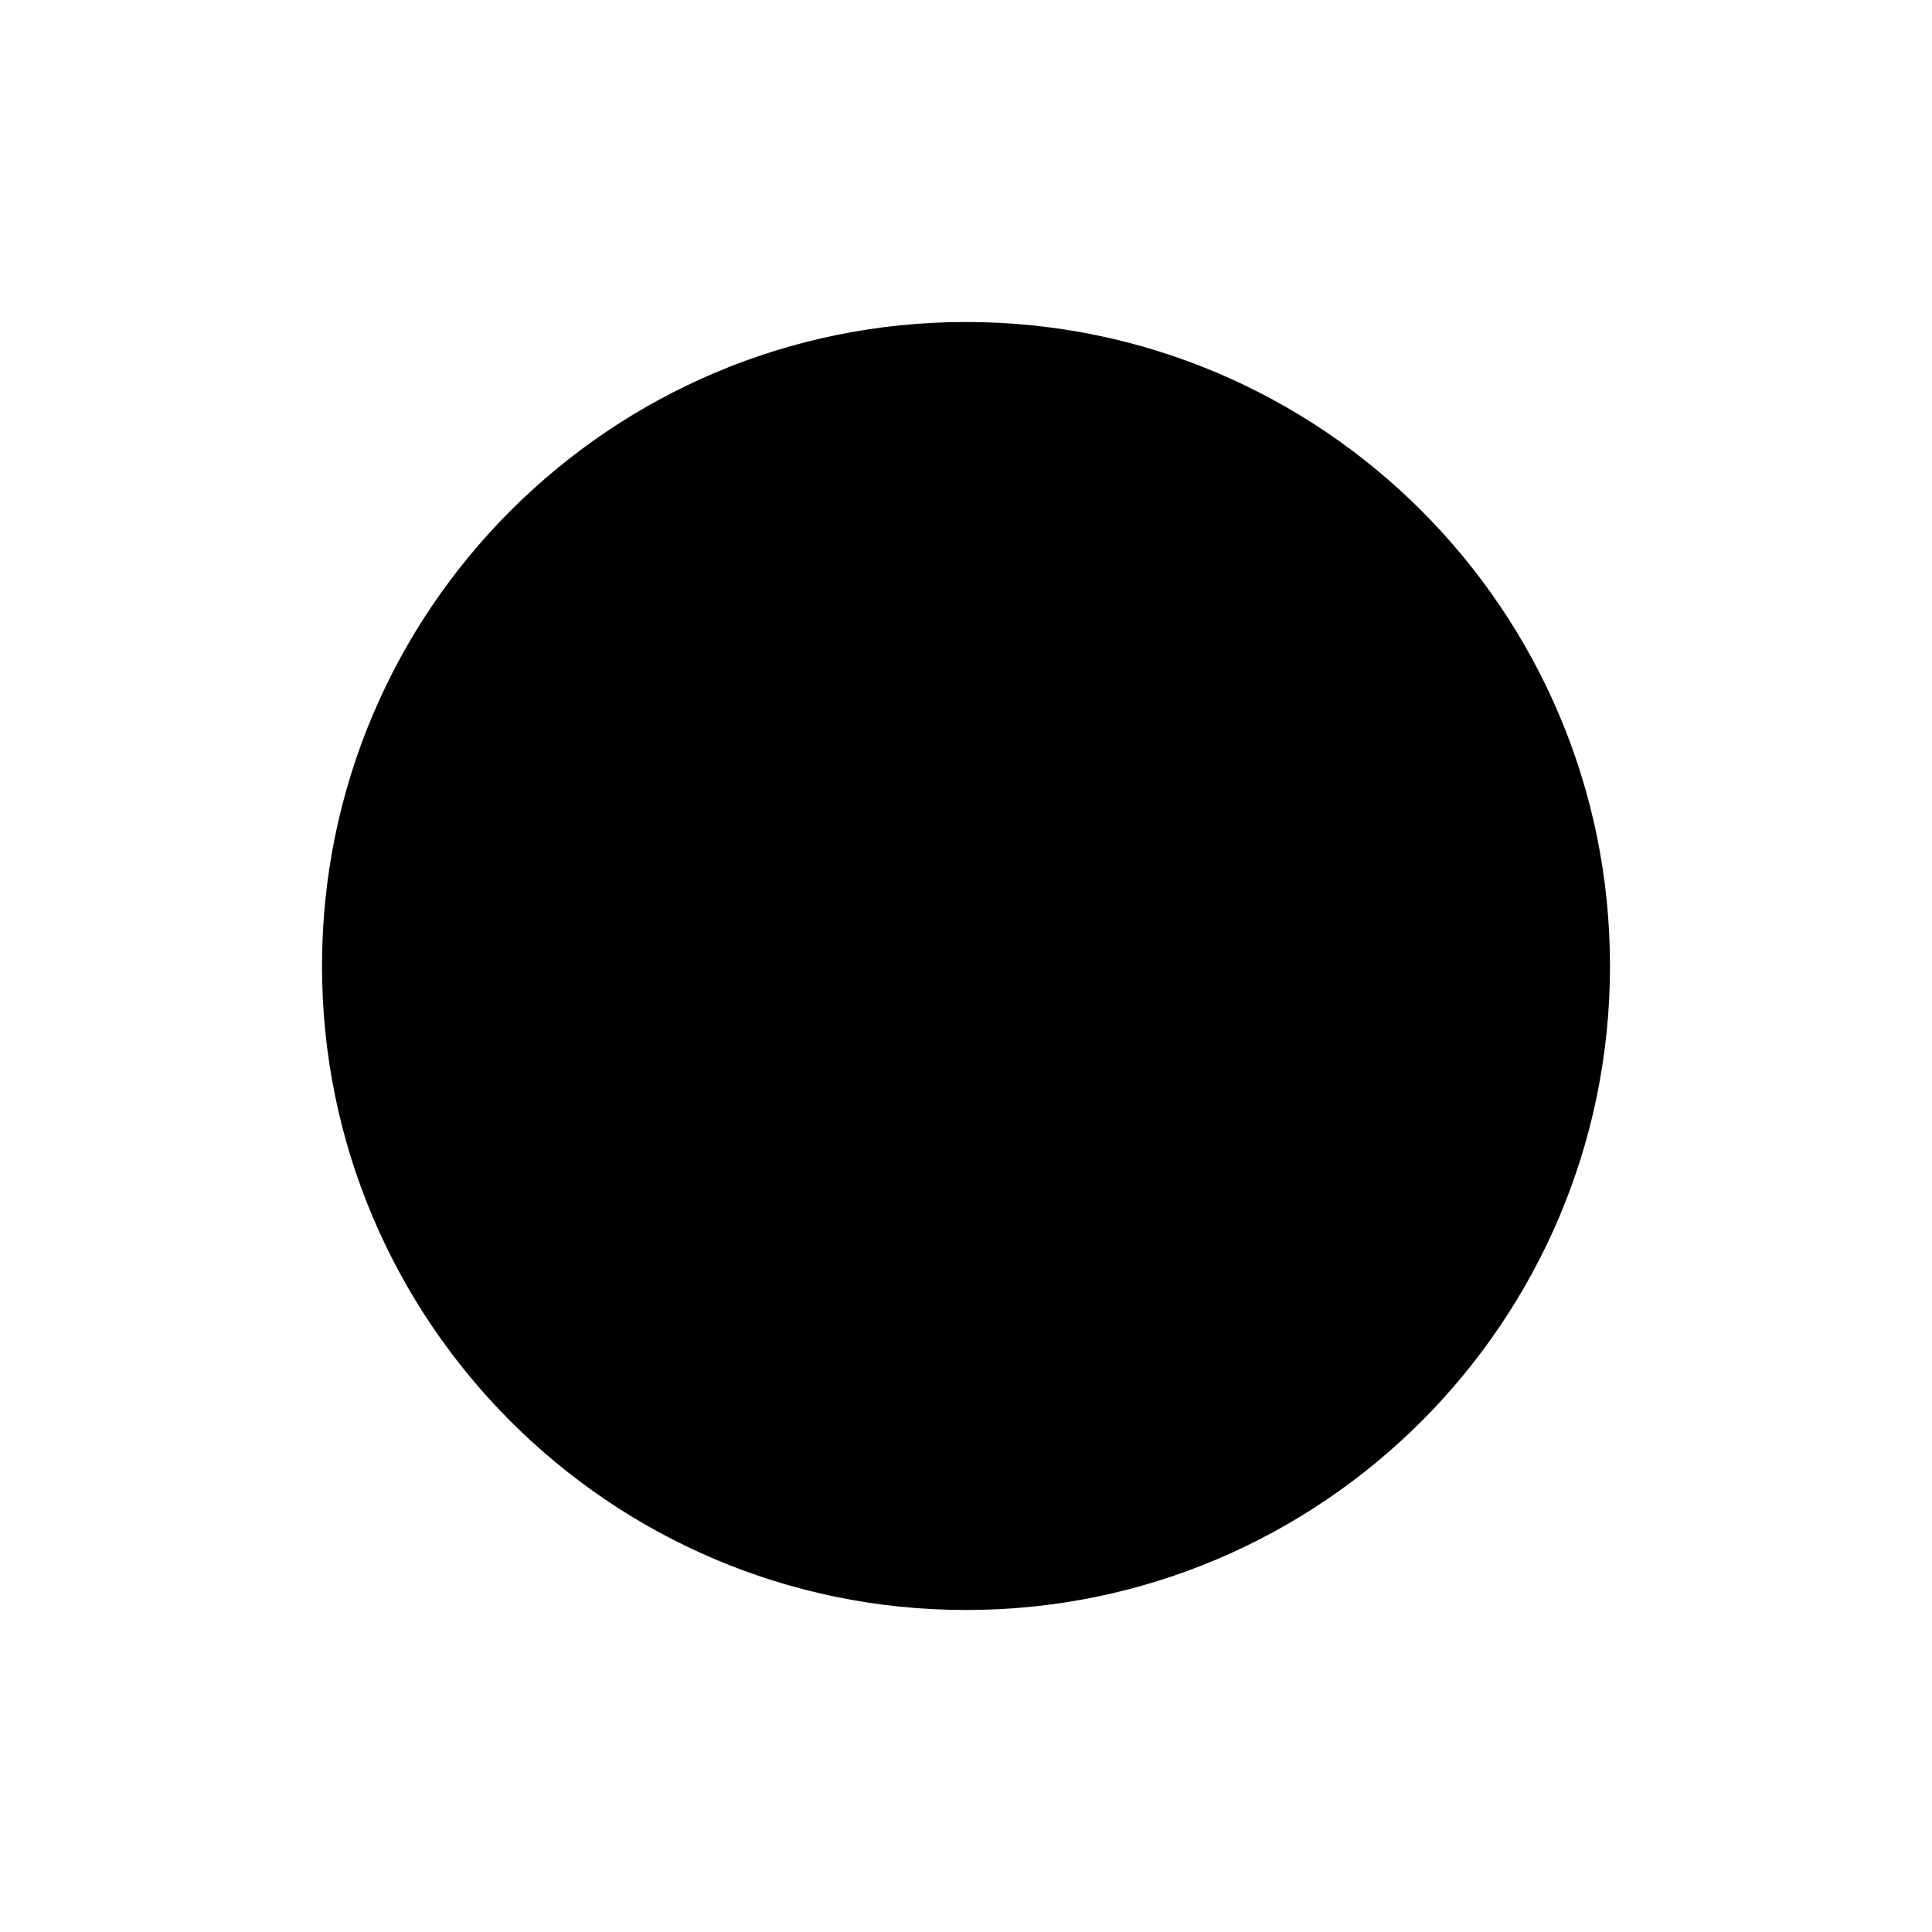
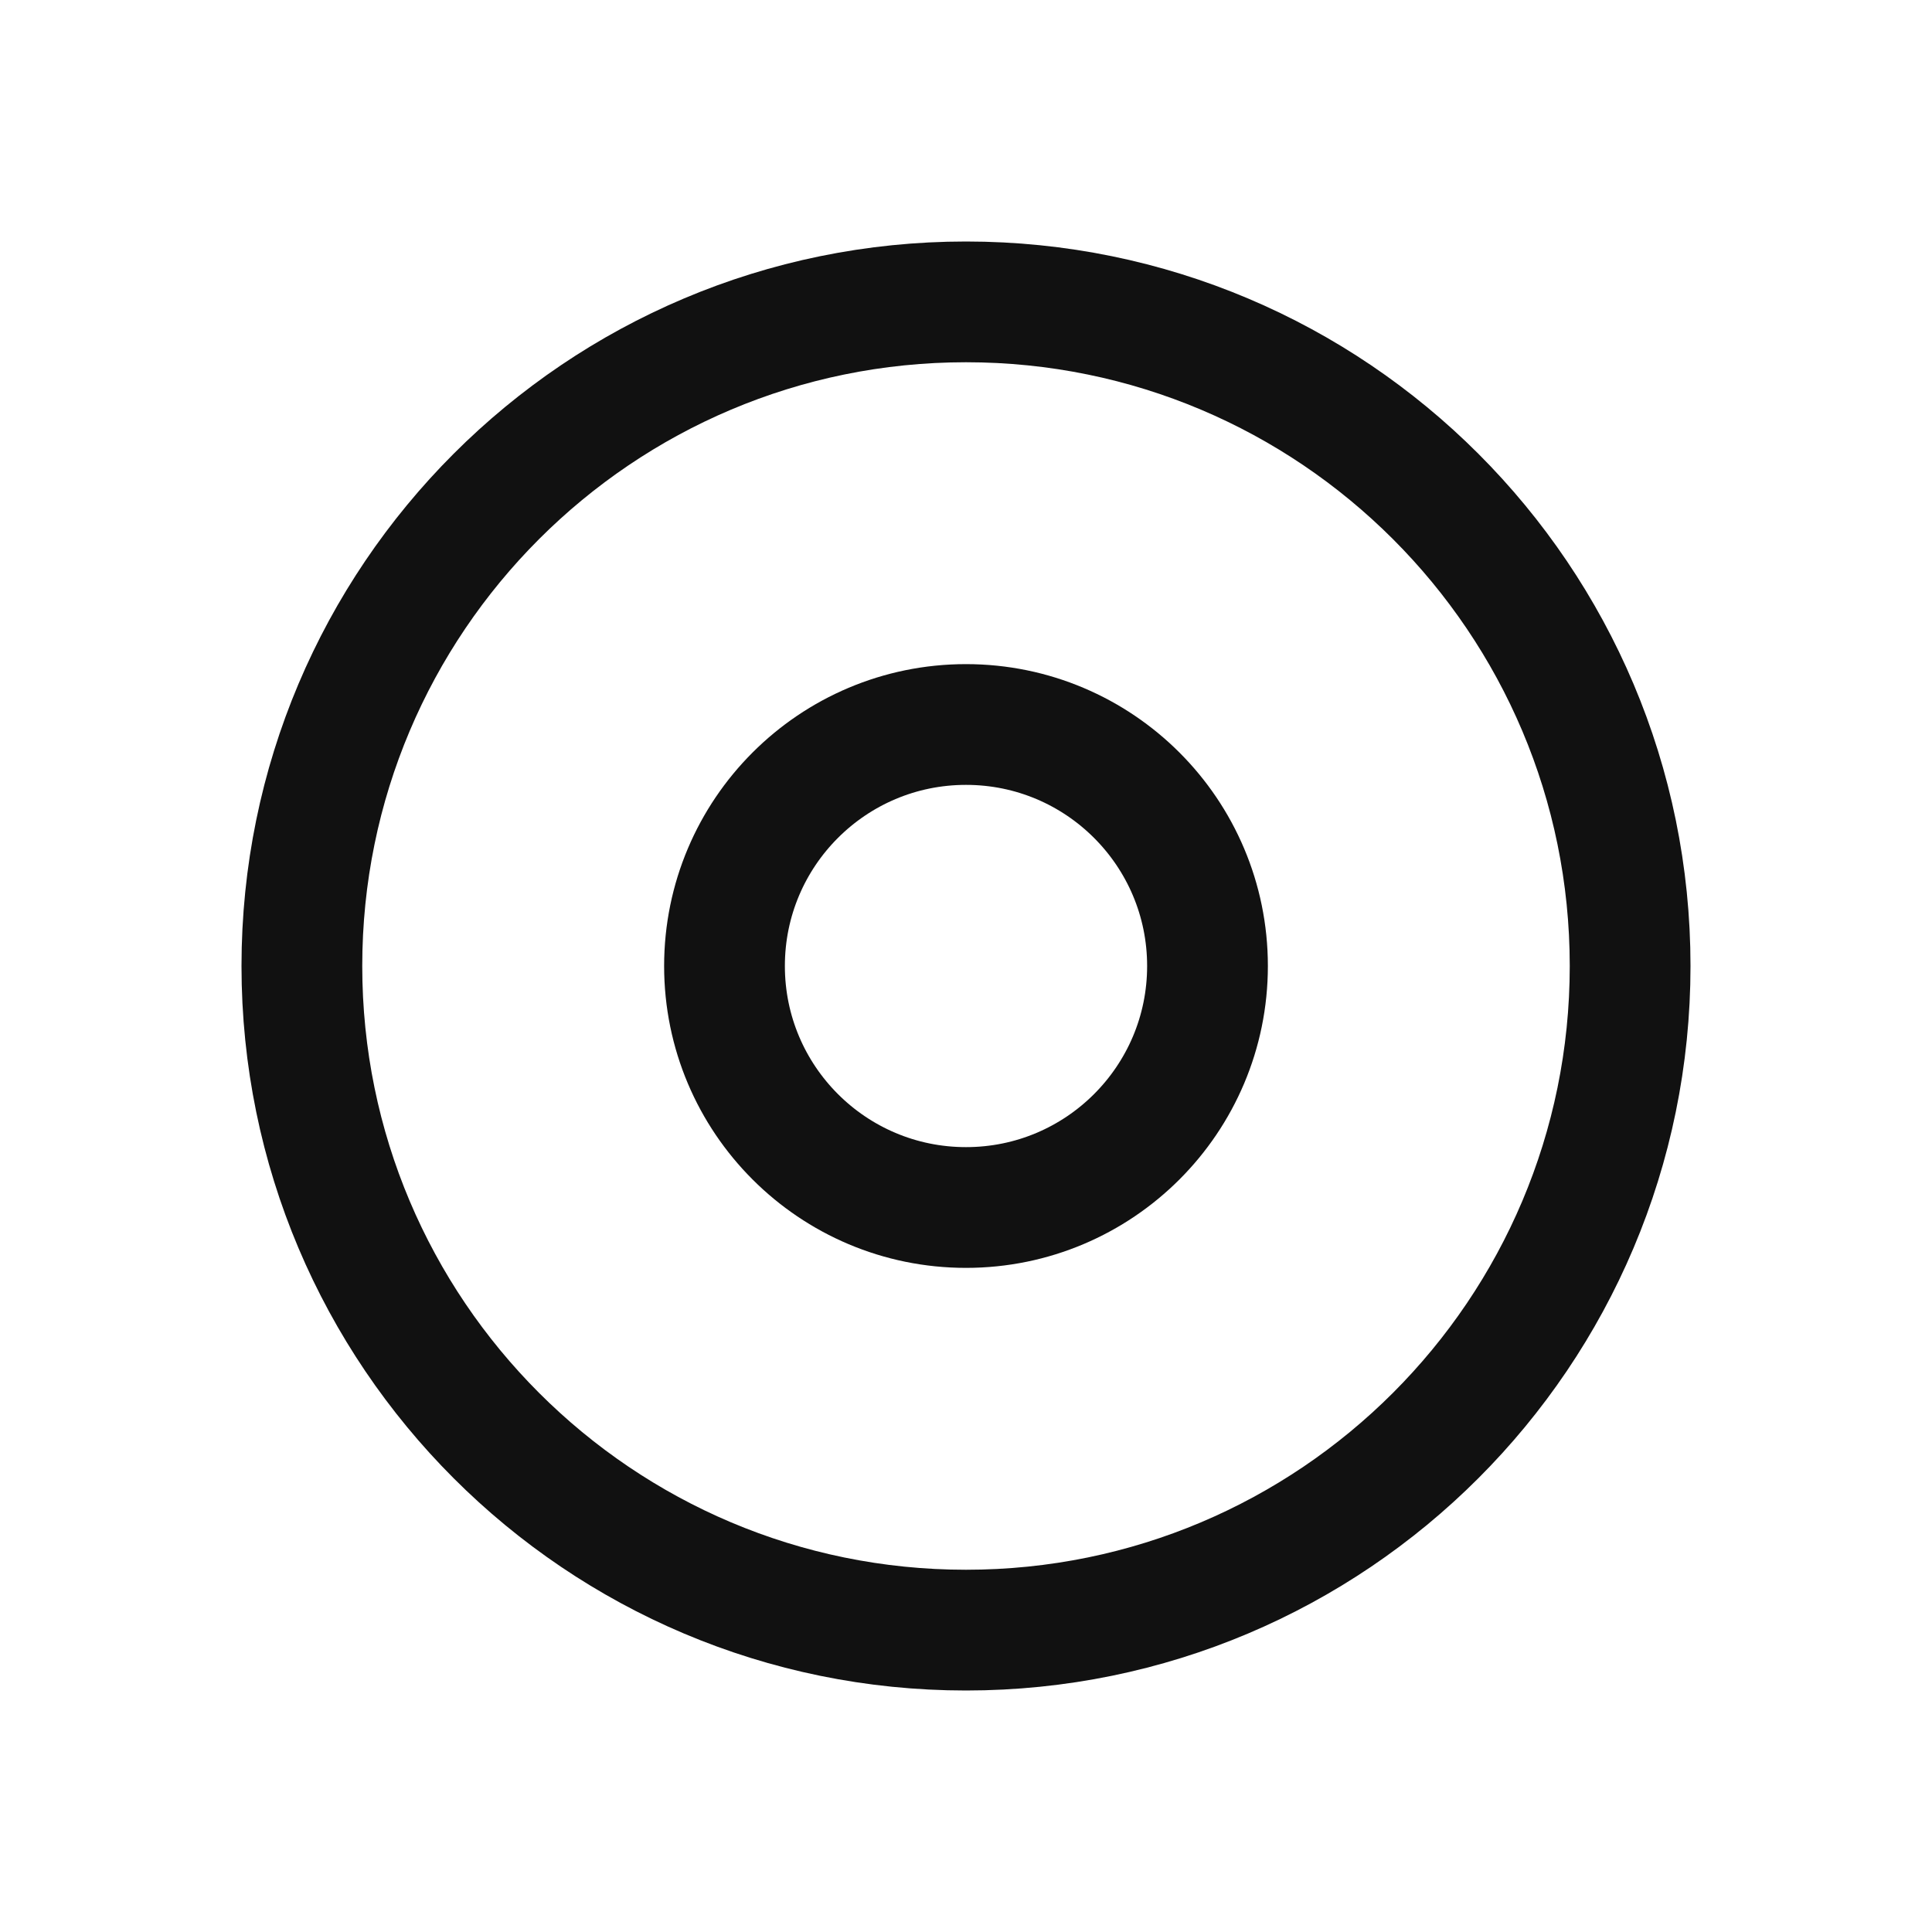
- <svg xmlns="http://www.w3.org/2000/svg" viewBox="0 0 24 24">
-   <circle cx="12" cy="12" r="8" />
+ <svg xmlns="http://www.w3.org/2000/svg" viewBox="0 0 64 64">
+   <g fill="none" stroke="#111" stroke-width="4">
+     <circle cx="32" cy="32" r="22" />
+     <circle cx="32" cy="32" r="8" />
+   </g>
</svg>
